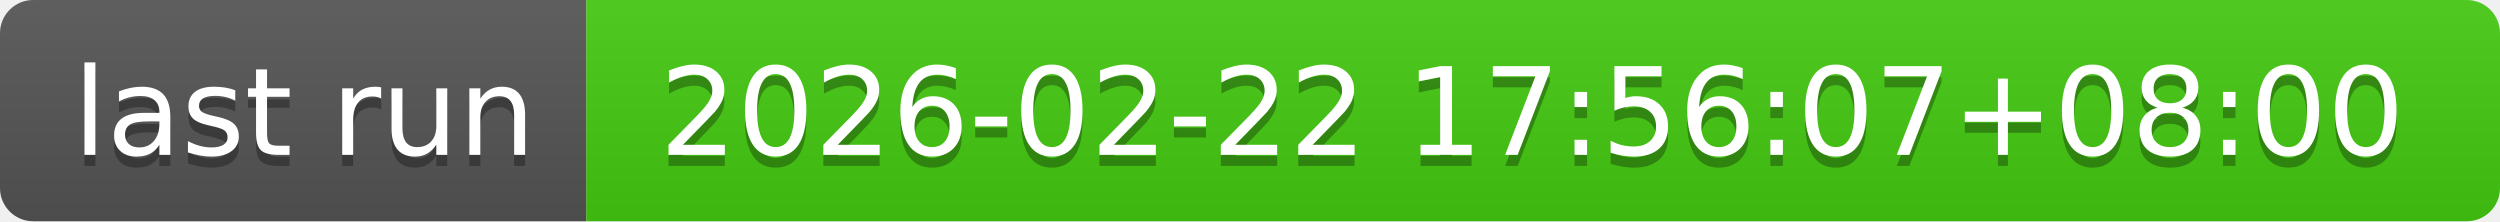
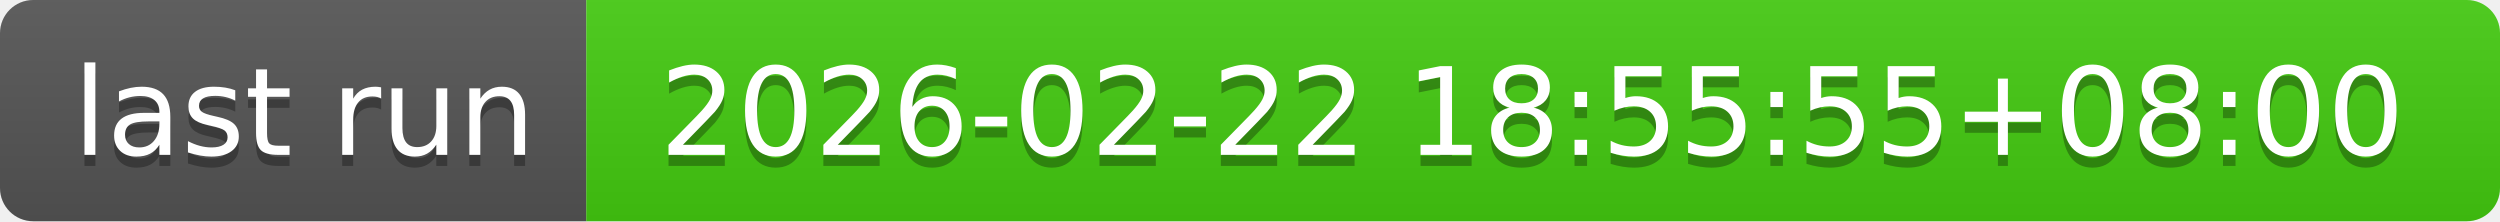
- <svg xmlns="http://www.w3.org/2000/svg" width="226" height="20" role="img" aria-label="last run: 2026-02-22 17:56:07+08:00">
+ <svg xmlns="http://www.w3.org/2000/svg" width="226" height="20" role="img" aria-label="last run: 2026-02-22 18:55:55+08:00">
  <linearGradient id="s" x2="0" y2="100%">
    <stop offset="0" stop-color="#bbb" stop-opacity=".1" />
    <stop offset="1" stop-opacity=".1" />
  </linearGradient>
  <clipPath id="r">
    <rect width="226" height="20" rx="3" fill="#fff" />
  </clipPath>
  <g clip-path="url(#r)">
    <rect width="53" height="20" fill="#555" />
    <rect x="53" width="173" height="20" fill="#4c1" />
    <rect width="226" height="20" fill="url(#s)" />
  </g>
  <g fill="#fff" text-anchor="middle" font-family="Verdana,Geneva,DejaVu Sans,sans-serif" text-rendering="geometricPrecision" font-size="110">
    <text aria-hidden="true" x="275" y="150" fill="#010101" fill-opacity=".3" transform="scale(.1)" textLength="430">last run</text>
    <text x="275" y="140" transform="scale(.1)" fill="#fff" textLength="430">last run</text>
-     <text aria-hidden="true" x="1385" y="150" fill="#010101" fill-opacity=".3" transform="scale(.1)" textLength="1630">2026-02-22 17:56:07+08:00</text>
-     <text x="1385" y="140" transform="scale(.1)" fill="#fff" textLength="1630">2026-02-22 17:56:07+08:00</text>
+     <text aria-hidden="true" x="1385" y="150" fill="#010101" fill-opacity=".3" transform="scale(.1)" textLength="1630">2026-02-22 18:55:55+08:00</text>
+     <text x="1385" y="140" transform="scale(.1)" fill="#fff" textLength="1630">2026-02-22 18:55:55+08:00</text>
  </g>
</svg>
